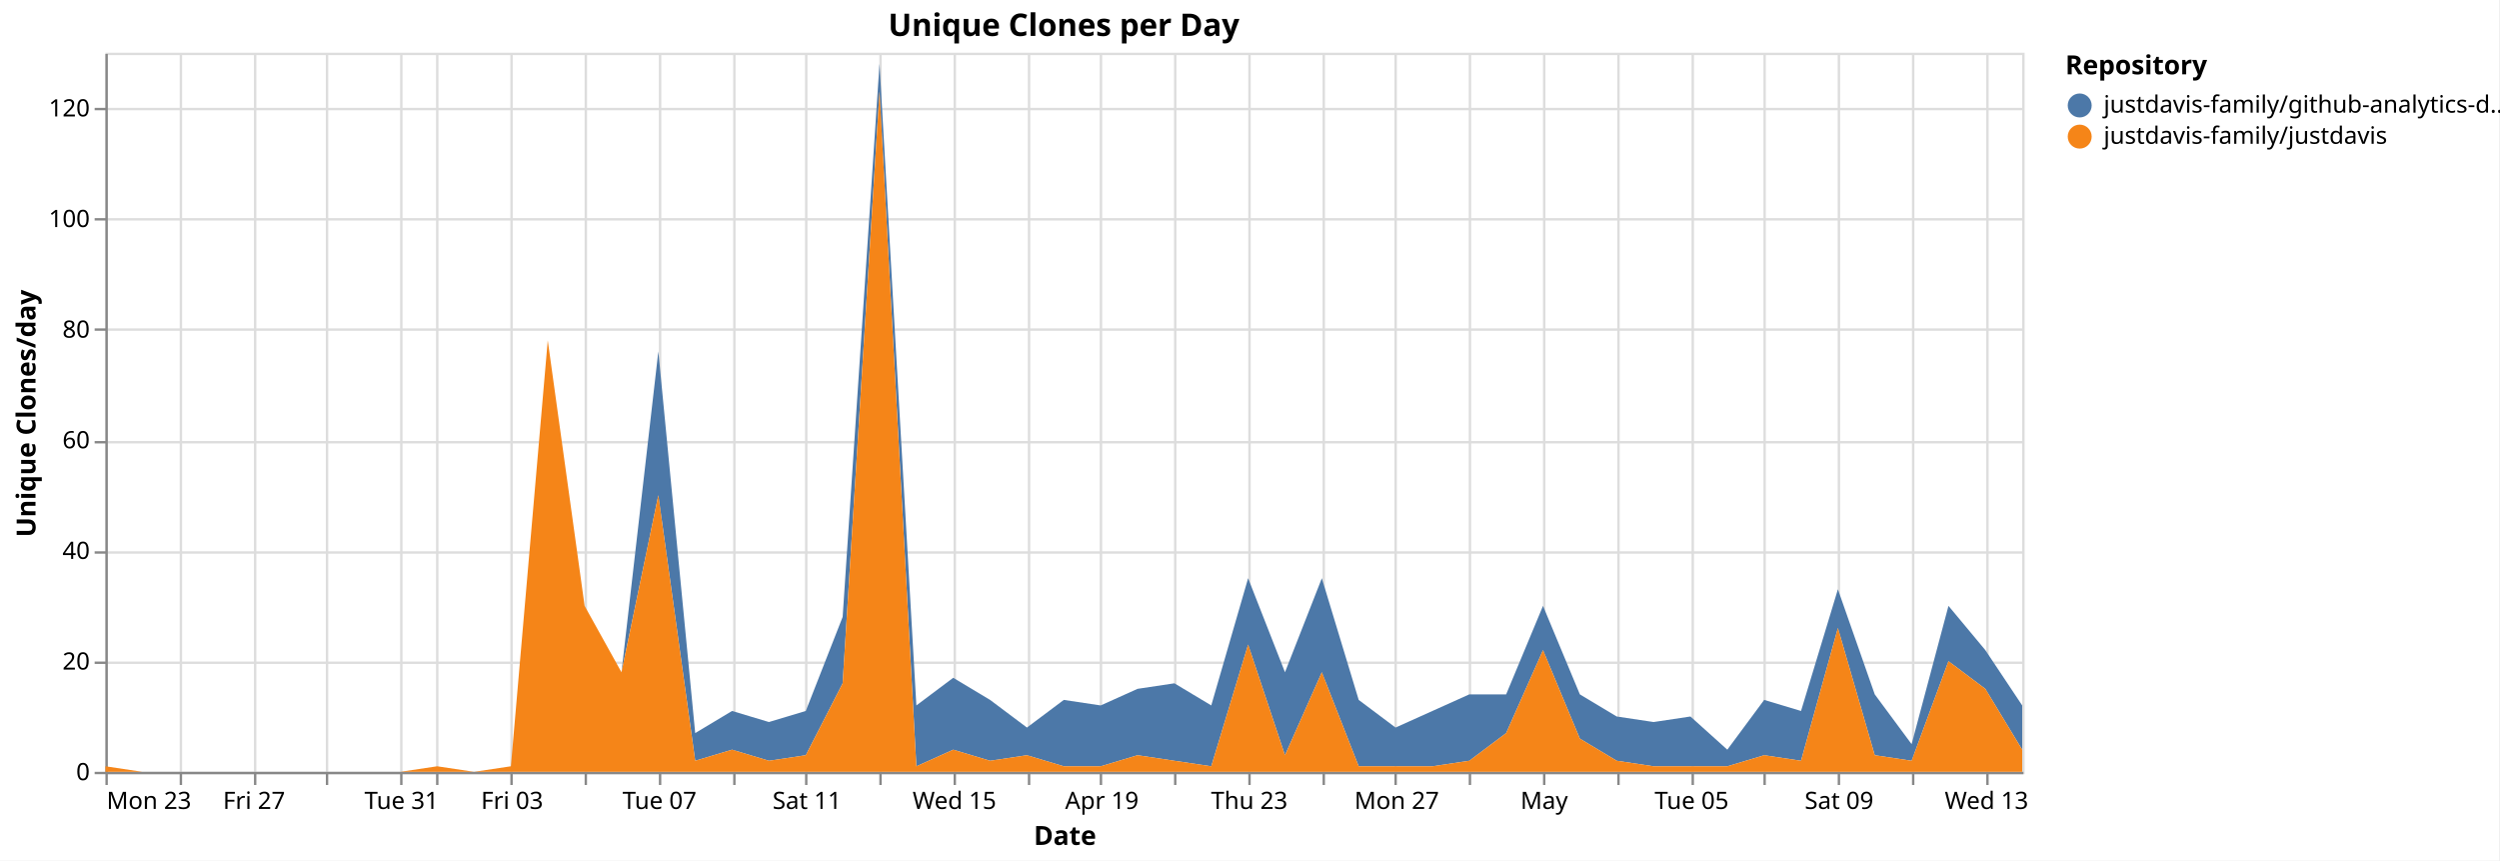
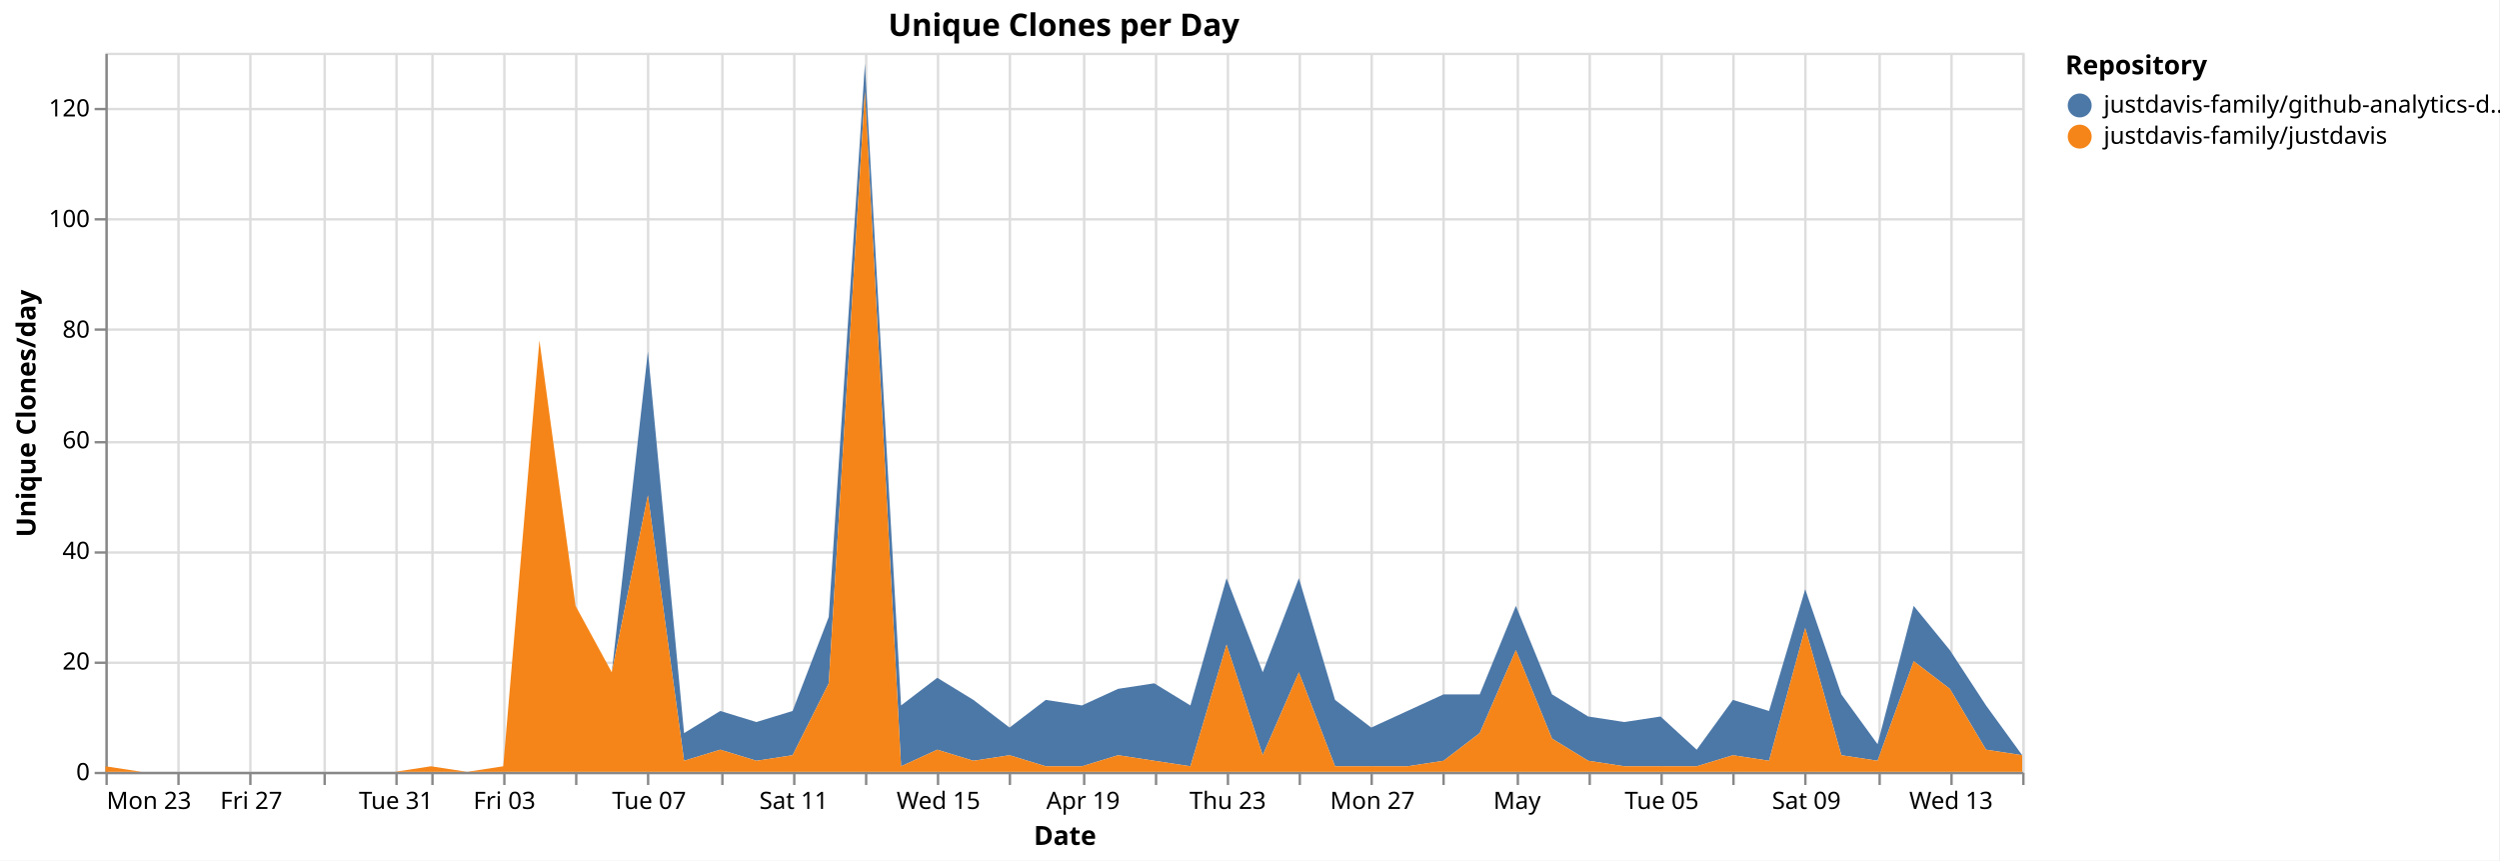
<svg xmlns="http://www.w3.org/2000/svg" version="1.1" class="marks" width="1043" height="359" viewBox="0 0 1043 359">
  <rect width="1043" height="359" fill="white" />
  <g fill="none" stroke-miterlimit="10" transform="translate(44,22)">
    <g class="mark-group role-frame root" role="graphics-object" aria-roledescription="group mark container">
      <g transform="translate(0,0)">
        <path class="background" aria-hidden="true" d="M0.5,0.5h800v300h-800Z" stroke="#ddd" />
        <g>
          <g class="mark-group role-axis" aria-hidden="true">
            <g transform="translate(0.5,300.5)">
              <path class="background" aria-hidden="true" d="M0,0h0v0h0Z" pointer-events="none" />
              <g>
                <g class="mark-rule role-axis-grid" pointer-events="none">
                  <line transform="translate(0,-300)" x2="0" y2="300" stroke="#ddd" stroke-width="1" opacity="1" />
-                   <line transform="translate(31,-300)" x2="0" y2="300" stroke="#ddd" stroke-width="1" opacity="1" />
-                   <line transform="translate(62,-300)" x2="0" y2="300" stroke="#ddd" stroke-width="1" opacity="1" />
-                   <line transform="translate(92,-300)" x2="0" y2="300" stroke="#ddd" stroke-width="1" opacity="1" />
-                   <line transform="translate(123,-300)" x2="0" y2="300" stroke="#ddd" stroke-width="1" opacity="1" />
-                   <line transform="translate(138,-300)" x2="0" y2="300" stroke="#ddd" stroke-width="1" opacity="1" />
-                   <line transform="translate(169,-300)" x2="0" y2="300" stroke="#ddd" stroke-width="1" opacity="1" />
-                   <line transform="translate(200,-300)" x2="0" y2="300" stroke="#ddd" stroke-width="1" opacity="1" />
-                   <line transform="translate(231,-300)" x2="0" y2="300" stroke="#ddd" stroke-width="1" opacity="1" />
-                   <line transform="translate(262,-300)" x2="0" y2="300" stroke="#ddd" stroke-width="1" opacity="1" />
-                   <line transform="translate(292,-300)" x2="0" y2="300" stroke="#ddd" stroke-width="1" opacity="1" />
-                   <line transform="translate(323,-300)" x2="0" y2="300" stroke="#ddd" stroke-width="1" opacity="1" />
-                   <line transform="translate(354,-300)" x2="0" y2="300" stroke="#ddd" stroke-width="1" opacity="1" />
-                   <line transform="translate(385,-300)" x2="0" y2="300" stroke="#ddd" stroke-width="1" opacity="1" />
-                   <line transform="translate(415,-300)" x2="0" y2="300" stroke="#ddd" stroke-width="1" opacity="1" />
-                   <line transform="translate(446,-300)" x2="0" y2="300" stroke="#ddd" stroke-width="1" opacity="1" />
-                   <line transform="translate(477,-300)" x2="0" y2="300" stroke="#ddd" stroke-width="1" opacity="1" />
-                   <line transform="translate(508,-300)" x2="0" y2="300" stroke="#ddd" stroke-width="1" opacity="1" />
-                   <line transform="translate(538,-300)" x2="0" y2="300" stroke="#ddd" stroke-width="1" opacity="1" />
-                   <line transform="translate(569,-300)" x2="0" y2="300" stroke="#ddd" stroke-width="1" opacity="1" />
-                   <line transform="translate(600,-300)" x2="0" y2="300" stroke="#ddd" stroke-width="1" opacity="1" />
-                   <line transform="translate(631,-300)" x2="0" y2="300" stroke="#ddd" stroke-width="1" opacity="1" />
-                   <line transform="translate(662,-300)" x2="0" y2="300" stroke="#ddd" stroke-width="1" opacity="1" />
-                   <line transform="translate(692,-300)" x2="0" y2="300" stroke="#ddd" stroke-width="1" opacity="1" />
-                   <line transform="translate(723,-300)" x2="0" y2="300" stroke="#ddd" stroke-width="1" opacity="1" />
-                   <line transform="translate(754,-300)" x2="0" y2="300" stroke="#ddd" stroke-width="1" opacity="1" />
-                   <line transform="translate(785,-300)" x2="0" y2="300" stroke="#ddd" stroke-width="1" opacity="1" />
+                   <line transform="translate(30,-300)" x2="0" y2="300" stroke="#ddd" stroke-width="1" opacity="1" />
+                   <line transform="translate(60,-300)" x2="0" y2="300" stroke="#ddd" stroke-width="1" opacity="1" />
+                   <line transform="translate(91,-300)" x2="0" y2="300" stroke="#ddd" stroke-width="1" opacity="1" />
+                   <line transform="translate(121,-300)" x2="0" y2="300" stroke="#ddd" stroke-width="1" opacity="1" />
+                   <line transform="translate(136,-300)" x2="0" y2="300" stroke="#ddd" stroke-width="1" opacity="1" />
+                   <line transform="translate(166,-300)" x2="0" y2="300" stroke="#ddd" stroke-width="1" opacity="1" />
+                   <line transform="translate(196,-300)" x2="0" y2="300" stroke="#ddd" stroke-width="1" opacity="1" />
+                   <line transform="translate(226,-300)" x2="0" y2="300" stroke="#ddd" stroke-width="1" opacity="1" />
+                   <line transform="translate(257,-300)" x2="0" y2="300" stroke="#ddd" stroke-width="1" opacity="1" />
+                   <line transform="translate(287,-300)" x2="0" y2="300" stroke="#ddd" stroke-width="1" opacity="1" />
+                   <line transform="translate(317,-300)" x2="0" y2="300" stroke="#ddd" stroke-width="1" opacity="1" />
+                   <line transform="translate(347,-300)" x2="0" y2="300" stroke="#ddd" stroke-width="1" opacity="1" />
+                   <line transform="translate(377,-300)" x2="0" y2="300" stroke="#ddd" stroke-width="1" opacity="1" />
+                   <line transform="translate(408,-300)" x2="0" y2="300" stroke="#ddd" stroke-width="1" opacity="1" />
+                   <line transform="translate(438,-300)" x2="0" y2="300" stroke="#ddd" stroke-width="1" opacity="1" />
+                   <line transform="translate(468,-300)" x2="0" y2="300" stroke="#ddd" stroke-width="1" opacity="1" />
+                   <line transform="translate(498,-300)" x2="0" y2="300" stroke="#ddd" stroke-width="1" opacity="1" />
+                   <line transform="translate(528,-300)" x2="0" y2="300" stroke="#ddd" stroke-width="1" opacity="1" />
+                   <line transform="translate(558,-300)" x2="0" y2="300" stroke="#ddd" stroke-width="1" opacity="1" />
+                   <line transform="translate(589,-300)" x2="0" y2="300" stroke="#ddd" stroke-width="1" opacity="1" />
+                   <line transform="translate(619,-300)" x2="0" y2="300" stroke="#ddd" stroke-width="1" opacity="1" />
+                   <line transform="translate(649,-300)" x2="0" y2="300" stroke="#ddd" stroke-width="1" opacity="1" />
+                   <line transform="translate(679,-300)" x2="0" y2="300" stroke="#ddd" stroke-width="1" opacity="1" />
+                   <line transform="translate(709,-300)" x2="0" y2="300" stroke="#ddd" stroke-width="1" opacity="1" />
+                   <line transform="translate(740,-300)" x2="0" y2="300" stroke="#ddd" stroke-width="1" opacity="1" />
+                   <line transform="translate(770,-300)" x2="0" y2="300" stroke="#ddd" stroke-width="1" opacity="1" />
+                   <line transform="translate(800,-300)" x2="0" y2="300" stroke="#ddd" stroke-width="1" opacity="1" />
                </g>
              </g>
              <path class="foreground" aria-hidden="true" d="" pointer-events="none" display="none" />
            </g>
          </g>
          <g class="mark-group role-axis" aria-hidden="true">
            <g transform="translate(0.5,0.5)">
              <path class="background" aria-hidden="true" d="M0,0h0v0h0Z" pointer-events="none" />
              <g>
                <g class="mark-rule role-axis-grid" pointer-events="none">
                  <line transform="translate(0,300)" x2="800" y2="0" stroke="#ddd" stroke-width="1" opacity="1" />
                  <line transform="translate(0,254)" x2="800" y2="0" stroke="#ddd" stroke-width="1" opacity="1" />
                  <line transform="translate(0,208)" x2="800" y2="0" stroke="#ddd" stroke-width="1" opacity="1" />
                  <line transform="translate(0,162)" x2="800" y2="0" stroke="#ddd" stroke-width="1" opacity="1" />
                  <line transform="translate(0,115)" x2="800" y2="0" stroke="#ddd" stroke-width="1" opacity="1" />
                  <line transform="translate(0,69)" x2="800" y2="0" stroke="#ddd" stroke-width="1" opacity="1" />
                  <line transform="translate(0,23)" x2="800" y2="0" stroke="#ddd" stroke-width="1" opacity="1" />
                </g>
              </g>
              <path class="foreground" aria-hidden="true" d="" pointer-events="none" display="none" />
            </g>
          </g>
-           <g class="mark-group role-axis" role="graphics-symbol" aria-roledescription="axis" aria-label="X-axis titled 'Date' for a time scale with values from Monday, 23 March 2026, 12:00:00 AM to Thursday, 14 May 2026, 12:00:00 AM">
+           <g class="mark-group role-axis" role="graphics-symbol" aria-roledescription="axis" aria-label="X-axis titled 'Date' for a time scale with values from Monday, 23 March 2026, 12:00:00 AM to Friday, 15 May 2026, 12:00:00 AM">
            <g transform="translate(0.5,300.5)">
              <path class="background" aria-hidden="true" d="M0,0h0v0h0Z" pointer-events="none" />
              <g>
                <g class="mark-rule role-axis-tick" pointer-events="none">
                  <line transform="translate(0,0)" x2="0" y2="5" stroke="#888" stroke-width="1" opacity="1" />
-                   <line transform="translate(31,0)" x2="0" y2="5" stroke="#888" stroke-width="1" opacity="1" />
-                   <line transform="translate(62,0)" x2="0" y2="5" stroke="#888" stroke-width="1" opacity="1" />
-                   <line transform="translate(92,0)" x2="0" y2="5" stroke="#888" stroke-width="1" opacity="1" />
-                   <line transform="translate(123,0)" x2="0" y2="5" stroke="#888" stroke-width="1" opacity="1" />
-                   <line transform="translate(138,0)" x2="0" y2="5" stroke="#888" stroke-width="1" opacity="1" />
-                   <line transform="translate(169,0)" x2="0" y2="5" stroke="#888" stroke-width="1" opacity="1" />
-                   <line transform="translate(200,0)" x2="0" y2="5" stroke="#888" stroke-width="1" opacity="1" />
-                   <line transform="translate(231,0)" x2="0" y2="5" stroke="#888" stroke-width="1" opacity="1" />
-                   <line transform="translate(262,0)" x2="0" y2="5" stroke="#888" stroke-width="1" opacity="1" />
-                   <line transform="translate(292,0)" x2="0" y2="5" stroke="#888" stroke-width="1" opacity="1" />
-                   <line transform="translate(323,0)" x2="0" y2="5" stroke="#888" stroke-width="1" opacity="1" />
-                   <line transform="translate(354,0)" x2="0" y2="5" stroke="#888" stroke-width="1" opacity="1" />
-                   <line transform="translate(385,0)" x2="0" y2="5" stroke="#888" stroke-width="1" opacity="1" />
-                   <line transform="translate(415,0)" x2="0" y2="5" stroke="#888" stroke-width="1" opacity="1" />
-                   <line transform="translate(446,0)" x2="0" y2="5" stroke="#888" stroke-width="1" opacity="1" />
-                   <line transform="translate(477,0)" x2="0" y2="5" stroke="#888" stroke-width="1" opacity="1" />
-                   <line transform="translate(508,0)" x2="0" y2="5" stroke="#888" stroke-width="1" opacity="1" />
-                   <line transform="translate(538,0)" x2="0" y2="5" stroke="#888" stroke-width="1" opacity="1" />
-                   <line transform="translate(569,0)" x2="0" y2="5" stroke="#888" stroke-width="1" opacity="1" />
-                   <line transform="translate(600,0)" x2="0" y2="5" stroke="#888" stroke-width="1" opacity="1" />
-                   <line transform="translate(631,0)" x2="0" y2="5" stroke="#888" stroke-width="1" opacity="1" />
-                   <line transform="translate(662,0)" x2="0" y2="5" stroke="#888" stroke-width="1" opacity="1" />
-                   <line transform="translate(692,0)" x2="0" y2="5" stroke="#888" stroke-width="1" opacity="1" />
-                   <line transform="translate(723,0)" x2="0" y2="5" stroke="#888" stroke-width="1" opacity="1" />
-                   <line transform="translate(754,0)" x2="0" y2="5" stroke="#888" stroke-width="1" opacity="1" />
-                   <line transform="translate(785,0)" x2="0" y2="5" stroke="#888" stroke-width="1" opacity="1" />
+                   <line transform="translate(30,0)" x2="0" y2="5" stroke="#888" stroke-width="1" opacity="1" />
+                   <line transform="translate(60,0)" x2="0" y2="5" stroke="#888" stroke-width="1" opacity="1" />
+                   <line transform="translate(91,0)" x2="0" y2="5" stroke="#888" stroke-width="1" opacity="1" />
+                   <line transform="translate(121,0)" x2="0" y2="5" stroke="#888" stroke-width="1" opacity="1" />
+                   <line transform="translate(136,0)" x2="0" y2="5" stroke="#888" stroke-width="1" opacity="1" />
+                   <line transform="translate(166,0)" x2="0" y2="5" stroke="#888" stroke-width="1" opacity="1" />
+                   <line transform="translate(196,0)" x2="0" y2="5" stroke="#888" stroke-width="1" opacity="1" />
+                   <line transform="translate(226,0)" x2="0" y2="5" stroke="#888" stroke-width="1" opacity="1" />
+                   <line transform="translate(257,0)" x2="0" y2="5" stroke="#888" stroke-width="1" opacity="1" />
+                   <line transform="translate(287,0)" x2="0" y2="5" stroke="#888" stroke-width="1" opacity="1" />
+                   <line transform="translate(317,0)" x2="0" y2="5" stroke="#888" stroke-width="1" opacity="1" />
+                   <line transform="translate(347,0)" x2="0" y2="5" stroke="#888" stroke-width="1" opacity="1" />
+                   <line transform="translate(377,0)" x2="0" y2="5" stroke="#888" stroke-width="1" opacity="1" />
+                   <line transform="translate(408,0)" x2="0" y2="5" stroke="#888" stroke-width="1" opacity="1" />
+                   <line transform="translate(438,0)" x2="0" y2="5" stroke="#888" stroke-width="1" opacity="1" />
+                   <line transform="translate(468,0)" x2="0" y2="5" stroke="#888" stroke-width="1" opacity="1" />
+                   <line transform="translate(498,0)" x2="0" y2="5" stroke="#888" stroke-width="1" opacity="1" />
+                   <line transform="translate(528,0)" x2="0" y2="5" stroke="#888" stroke-width="1" opacity="1" />
+                   <line transform="translate(558,0)" x2="0" y2="5" stroke="#888" stroke-width="1" opacity="1" />
+                   <line transform="translate(589,0)" x2="0" y2="5" stroke="#888" stroke-width="1" opacity="1" />
+                   <line transform="translate(619,0)" x2="0" y2="5" stroke="#888" stroke-width="1" opacity="1" />
+                   <line transform="translate(649,0)" x2="0" y2="5" stroke="#888" stroke-width="1" opacity="1" />
+                   <line transform="translate(679,0)" x2="0" y2="5" stroke="#888" stroke-width="1" opacity="1" />
+                   <line transform="translate(709,0)" x2="0" y2="5" stroke="#888" stroke-width="1" opacity="1" />
+                   <line transform="translate(740,0)" x2="0" y2="5" stroke="#888" stroke-width="1" opacity="1" />
+                   <line transform="translate(770,0)" x2="0" y2="5" stroke="#888" stroke-width="1" opacity="1" />
+                   <line transform="translate(800,0)" x2="0" y2="5" stroke="#888" stroke-width="1" opacity="1" />
                </g>
                <g class="mark-text role-axis-label" pointer-events="none">
                  <text text-anchor="start" transform="translate(0,15)" font-family="sans-serif" font-size="10px" fill="#000" opacity="1">Mon 23</text>
-                   <text text-anchor="middle" transform="translate(30.76923,15)" font-family="sans-serif" font-size="10px" fill="#000" opacity="0">Wed 25</text>
-                   <text text-anchor="middle" transform="translate(61.53846,15)" font-family="sans-serif" font-size="10px" fill="#000" opacity="1">Fri 27</text>
-                   <text text-anchor="middle" transform="translate(92.30769,15)" font-family="sans-serif" font-size="10px" fill="#000" opacity="0">Mar 29</text>
-                   <text text-anchor="middle" transform="translate(123.0769,15)" font-family="sans-serif" font-size="10px" fill="#000" opacity="1">Tue 31</text>
-                   <text text-anchor="middle" transform="translate(138.4615,15)" font-family="sans-serif" font-size="10px" fill="#000" opacity="0">April</text>
-                   <text text-anchor="middle" transform="translate(169.2308,15)" font-family="sans-serif" font-size="10px" fill="#000" opacity="1">Fri 03</text>
-                   <text text-anchor="middle" transform="translate(200,15)" font-family="sans-serif" font-size="10px" fill="#000" opacity="0">Apr 05</text>
-                   <text text-anchor="middle" transform="translate(230.7692,15)" font-family="sans-serif" font-size="10px" fill="#000" opacity="1">Tue 07</text>
-                   <text text-anchor="middle" transform="translate(261.5385,15)" font-family="sans-serif" font-size="10px" fill="#000" opacity="0">Thu 09</text>
-                   <text text-anchor="middle" transform="translate(292.3077,15)" font-family="sans-serif" font-size="10px" fill="#000" opacity="1">Sat 11</text>
-                   <text text-anchor="middle" transform="translate(323.0769,15)" font-family="sans-serif" font-size="10px" fill="#000" opacity="0">Mon 13</text>
-                   <text text-anchor="middle" transform="translate(353.8462,15)" font-family="sans-serif" font-size="10px" fill="#000" opacity="1">Wed 15</text>
-                   <text text-anchor="middle" transform="translate(384.6154,15)" font-family="sans-serif" font-size="10px" fill="#000" opacity="0">Fri 17</text>
-                   <text text-anchor="middle" transform="translate(415.3846,15)" font-family="sans-serif" font-size="10px" fill="#000" opacity="1">Apr 19</text>
-                   <text text-anchor="middle" transform="translate(446.1538,15)" font-family="sans-serif" font-size="10px" fill="#000" opacity="0">Tue 21</text>
-                   <text text-anchor="middle" transform="translate(476.9231,15)" font-family="sans-serif" font-size="10px" fill="#000" opacity="1">Thu 23</text>
-                   <text text-anchor="middle" transform="translate(507.6923,15)" font-family="sans-serif" font-size="10px" fill="#000" opacity="0">Sat 25</text>
-                   <text text-anchor="middle" transform="translate(538.4615,15)" font-family="sans-serif" font-size="10px" fill="#000" opacity="1">Mon 27</text>
-                   <text text-anchor="middle" transform="translate(569.2308,15)" font-family="sans-serif" font-size="10px" fill="#000" opacity="0">Wed 29</text>
-                   <text text-anchor="middle" transform="translate(600,15)" font-family="sans-serif" font-size="10px" fill="#000" opacity="1">May</text>
-                   <text text-anchor="middle" transform="translate(630.7692,15)" font-family="sans-serif" font-size="10px" fill="#000" opacity="0">May 03</text>
-                   <text text-anchor="middle" transform="translate(661.5385,15)" font-family="sans-serif" font-size="10px" fill="#000" opacity="1">Tue 05</text>
-                   <text text-anchor="middle" transform="translate(692.3077,15)" font-family="sans-serif" font-size="10px" fill="#000" opacity="0">Thu 07</text>
-                   <text text-anchor="middle" transform="translate(723.0769,15)" font-family="sans-serif" font-size="10px" fill="#000" opacity="1">Sat 09</text>
-                   <text text-anchor="middle" transform="translate(753.8462,15)" font-family="sans-serif" font-size="10px" fill="#000" opacity="0">Mon 11</text>
-                   <text text-anchor="middle" transform="translate(784.6154,15)" font-family="sans-serif" font-size="10px" fill="#000" opacity="1">Wed 13</text>
+                   <text text-anchor="middle" transform="translate(30.18868,15)" font-family="sans-serif" font-size="10px" fill="#000" opacity="0">Wed 25</text>
+                   <text text-anchor="middle" transform="translate(60.37736,15)" font-family="sans-serif" font-size="10px" fill="#000" opacity="1">Fri 27</text>
+                   <text text-anchor="middle" transform="translate(90.56604,15)" font-family="sans-serif" font-size="10px" fill="#000" opacity="0">Mar 29</text>
+                   <text text-anchor="middle" transform="translate(120.7547,15)" font-family="sans-serif" font-size="10px" fill="#000" opacity="1">Tue 31</text>
+                   <text text-anchor="middle" transform="translate(135.8491,15)" font-family="sans-serif" font-size="10px" fill="#000" opacity="0">April</text>
+                   <text text-anchor="middle" transform="translate(166.0377,15)" font-family="sans-serif" font-size="10px" fill="#000" opacity="1">Fri 03</text>
+                   <text text-anchor="middle" transform="translate(196.2264,15)" font-family="sans-serif" font-size="10px" fill="#000" opacity="0">Apr 05</text>
+                   <text text-anchor="middle" transform="translate(226.4151,15)" font-family="sans-serif" font-size="10px" fill="#000" opacity="1">Tue 07</text>
+                   <text text-anchor="middle" transform="translate(256.6038,15)" font-family="sans-serif" font-size="10px" fill="#000" opacity="0">Thu 09</text>
+                   <text text-anchor="middle" transform="translate(286.7925,15)" font-family="sans-serif" font-size="10px" fill="#000" opacity="1">Sat 11</text>
+                   <text text-anchor="middle" transform="translate(316.9811,15)" font-family="sans-serif" font-size="10px" fill="#000" opacity="0">Mon 13</text>
+                   <text text-anchor="middle" transform="translate(347.1698,15)" font-family="sans-serif" font-size="10px" fill="#000" opacity="1">Wed 15</text>
+                   <text text-anchor="middle" transform="translate(377.3585,15)" font-family="sans-serif" font-size="10px" fill="#000" opacity="0">Fri 17</text>
+                   <text text-anchor="middle" transform="translate(407.5472,15)" font-family="sans-serif" font-size="10px" fill="#000" opacity="1">Apr 19</text>
+                   <text text-anchor="middle" transform="translate(437.7358,15)" font-family="sans-serif" font-size="10px" fill="#000" opacity="0">Tue 21</text>
+                   <text text-anchor="middle" transform="translate(467.9245,15)" font-family="sans-serif" font-size="10px" fill="#000" opacity="1">Thu 23</text>
+                   <text text-anchor="middle" transform="translate(498.1132,15)" font-family="sans-serif" font-size="10px" fill="#000" opacity="0">Sat 25</text>
+                   <text text-anchor="middle" transform="translate(528.3019,15)" font-family="sans-serif" font-size="10px" fill="#000" opacity="1">Mon 27</text>
+                   <text text-anchor="middle" transform="translate(558.4906,15)" font-family="sans-serif" font-size="10px" fill="#000" opacity="0">Wed 29</text>
+                   <text text-anchor="middle" transform="translate(588.6792,15)" font-family="sans-serif" font-size="10px" fill="#000" opacity="1">May</text>
+                   <text text-anchor="middle" transform="translate(618.8679,15)" font-family="sans-serif" font-size="10px" fill="#000" opacity="0">May 03</text>
+                   <text text-anchor="middle" transform="translate(649.0566,15)" font-family="sans-serif" font-size="10px" fill="#000" opacity="1">Tue 05</text>
+                   <text text-anchor="middle" transform="translate(679.2453,15)" font-family="sans-serif" font-size="10px" fill="#000" opacity="0">Thu 07</text>
+                   <text text-anchor="middle" transform="translate(709.434,15)" font-family="sans-serif" font-size="10px" fill="#000" opacity="1">Sat 09</text>
+                   <text text-anchor="middle" transform="translate(739.6226,15)" font-family="sans-serif" font-size="10px" fill="#000" opacity="0">Mon 11</text>
+                   <text text-anchor="middle" transform="translate(769.8113,15)" font-family="sans-serif" font-size="10px" fill="#000" opacity="1">Wed 13</text>
+                   <text text-anchor="end" transform="translate(800,15)" font-family="sans-serif" font-size="10px" fill="#000" opacity="0">Fri 15</text>
                </g>
                <g class="mark-rule role-axis-domain" pointer-events="none">
                  <line transform="translate(0,0)" x2="800" y2="0" stroke="#888" stroke-width="1" opacity="1" />
                </g>
                <g class="mark-text role-axis-title" pointer-events="none">
                  <text text-anchor="middle" transform="translate(400,30)" font-family="sans-serif" font-size="11px" font-weight="bold" fill="#000" opacity="1">Date</text>
                </g>
              </g>
              <path class="foreground" aria-hidden="true" d="" pointer-events="none" display="none" />
            </g>
          </g>
          <g class="mark-group role-axis" role="graphics-symbol" aria-roledescription="axis" aria-label="Y-axis titled 'Unique Clones/day' for a linear scale with values from 0 to 130">
            <g transform="translate(0.5,0.5)">
              <path class="background" aria-hidden="true" d="M0,0h0v0h0Z" pointer-events="none" />
              <g>
                <g class="mark-rule role-axis-tick" pointer-events="none">
                  <line transform="translate(0,300)" x2="-5" y2="0" stroke="#888" stroke-width="1" opacity="1" />
                  <line transform="translate(0,254)" x2="-5" y2="0" stroke="#888" stroke-width="1" opacity="1" />
                  <line transform="translate(0,208)" x2="-5" y2="0" stroke="#888" stroke-width="1" opacity="1" />
                  <line transform="translate(0,162)" x2="-5" y2="0" stroke="#888" stroke-width="1" opacity="1" />
                  <line transform="translate(0,115)" x2="-5" y2="0" stroke="#888" stroke-width="1" opacity="1" />
                  <line transform="translate(0,69)" x2="-5" y2="0" stroke="#888" stroke-width="1" opacity="1" />
                  <line transform="translate(0,23)" x2="-5" y2="0" stroke="#888" stroke-width="1" opacity="1" />
                </g>
                <g class="mark-text role-axis-label" pointer-events="none">
                  <text text-anchor="end" transform="translate(-7,303)" font-family="sans-serif" font-size="10px" fill="#000" opacity="1">0</text>
                  <text text-anchor="end" transform="translate(-7,256.8462)" font-family="sans-serif" font-size="10px" fill="#000" opacity="1">20</text>
                  <text text-anchor="end" transform="translate(-7,210.6923)" font-family="sans-serif" font-size="10px" fill="#000" opacity="1">40</text>
                  <text text-anchor="end" transform="translate(-7,164.5385)" font-family="sans-serif" font-size="10px" fill="#000" opacity="1">60</text>
                  <text text-anchor="end" transform="translate(-7,118.3846)" font-family="sans-serif" font-size="10px" fill="#000" opacity="1">80</text>
                  <text text-anchor="end" transform="translate(-7,72.23077)" font-family="sans-serif" font-size="10px" fill="#000" opacity="1">100</text>
                  <text text-anchor="end" transform="translate(-7,26.07692)" font-family="sans-serif" font-size="10px" fill="#000" opacity="1">120</text>
                </g>
                <g class="mark-rule role-axis-domain" pointer-events="none">
                  <line transform="translate(0,300)" x2="0" y2="-300" stroke="#888" stroke-width="1" opacity="1" />
                </g>
                <g class="mark-text role-axis-title" pointer-events="none">
                  <text text-anchor="middle" transform="translate(-27.68457,150) rotate(-90) translate(0,-2)" font-family="sans-serif" font-size="11px" font-weight="bold" fill="#000" opacity="1">Unique Clones/day</text>
                </g>
              </g>
              <path class="foreground" aria-hidden="true" d="" pointer-events="none" display="none" />
            </g>
          </g>
          <g class="mark-group role-scope pathgroup" role="graphics-object" aria-roledescription="group mark container">
            <g transform="translate(0,0)">
              <path class="background" aria-hidden="true" d="M0,0h800v300h-800Z" />
              <g>
                <g class="mark-area role-mark marks" role="graphics-object" aria-roledescription="area mark container">
-                   <path aria-label="Date: Mar 23, 2026; Unique Clones/day: 0; Repository: justdavis-family/github-analytics-data" role="graphics-symbol" aria-roledescription="area mark" d="M0,297.692L15.385,300L30.769,300L46.154,300L61.538,300L76.923,300L92.308,300L107.692,300L123.077,300L138.462,297.692L153.846,300L169.231,297.692L184.615,120L200,230.769L215.385,258.462L230.769,124.615L246.154,283.846L261.538,274.615L276.923,279.231L292.308,274.615L307.692,235.385L323.077,4.615L338.462,272.308L353.846,260.769L369.231,270L384.615,281.538L400,270L415.385,272.308L430.769,265.385L446.154,263.077L461.538,272.308L476.923,219.231L492.308,258.462L507.692,219.231L523.077,270L538.462,281.538L553.846,274.615L569.231,267.692L584.615,267.692L600,230.769L615.385,267.692L630.769,276.923L646.154,279.231L661.538,276.923L676.923,290.769L692.308,270L707.692,274.615L723.077,223.846L738.462,267.692L753.846,288.462L769.231,230.769L784.615,249.231L800,272.308L800,290.769L784.615,265.385L769.231,253.846L753.846,295.385L738.462,293.077L723.077,240L707.692,295.385L692.308,293.077L676.923,297.692L661.538,297.692L646.154,297.692L630.769,295.385L615.385,286.154L600,249.231L584.615,283.846L569.231,295.385L553.846,297.692L538.462,297.692L523.077,297.692L507.692,258.462L492.308,293.077L476.923,246.923L461.538,297.692L446.154,295.385L430.769,293.077L415.385,297.692L400,297.692L384.615,293.077L369.231,295.385L353.846,290.769L338.462,297.692L323.077,16.154L307.692,263.077L292.308,293.077L276.923,295.385L261.538,290.769L246.154,295.385L230.769,184.615L215.385,258.462L200,230.769L184.615,120L169.231,297.692L153.846,300L138.462,297.692L123.077,300L107.692,300L92.308,300L76.923,300L61.538,300L46.154,300L30.769,300L15.385,300L0,297.692Z" fill="#4c78a8" />
+                   <path aria-label="Date: Mar 23, 2026; Unique Clones/day: 0; Repository: justdavis-family/github-analytics-data" role="graphics-symbol" aria-roledescription="area mark" d="M0,297.692L15.094,300L30.189,300L45.283,300L60.377,300L75.472,300L90.566,300L105.66,300L120.755,300L135.849,297.692L150.943,300L166.038,297.692L181.132,120L196.226,230.769L211.321,258.462L226.415,124.615L241.509,283.846L256.604,274.615L271.698,279.231L286.792,274.615L301.887,235.385L316.981,4.615L332.075,272.308L347.17,260.769L362.264,270L377.358,281.538L392.453,270L407.547,272.308L422.642,265.385L437.736,263.077L452.83,272.308L467.925,219.231L483.019,258.462L498.113,219.231L513.208,270L528.302,281.538L543.396,274.615L558.491,267.692L573.585,267.692L588.679,230.769L603.774,267.692L618.868,276.923L633.962,279.231L649.057,276.923L664.151,290.769L679.245,270L694.34,274.615L709.434,223.846L724.528,267.692L739.623,288.462L754.717,230.769L769.811,249.231L784.906,272.308L800,293.077L800,293.077L784.906,290.769L769.811,265.385L754.717,253.846L739.623,295.385L724.528,293.077L709.434,240L694.34,295.385L679.245,293.077L664.151,297.692L649.057,297.692L633.962,297.692L618.868,295.385L603.774,286.154L588.679,249.231L573.585,283.846L558.491,295.385L543.396,297.692L528.302,297.692L513.208,297.692L498.113,258.462L483.019,293.077L467.925,246.923L452.83,297.692L437.736,295.385L422.642,293.077L407.547,297.692L392.453,297.692L377.358,293.077L362.264,295.385L347.17,290.769L332.075,297.692L316.981,16.154L301.887,263.077L286.792,293.077L271.698,295.385L256.604,290.769L241.509,295.385L226.415,184.615L211.321,258.462L196.226,230.769L181.132,120L166.038,297.692L150.943,300L135.849,297.692L120.755,300L105.66,300L90.566,300L75.472,300L60.377,300L45.283,300L30.189,300L15.094,300L0,297.692Z" fill="#4c78a8" />
                </g>
              </g>
              <path class="foreground" aria-hidden="true" d="" display="none" />
            </g>
            <g transform="translate(0,0)">
              <path class="background" aria-hidden="true" d="M0,0h800v300h-800Z" />
              <g>
                <g class="mark-area role-mark marks" role="graphics-object" aria-roledescription="area mark container">
-                   <path aria-label="Date: Mar 23, 2026; Unique Clones/day: 1; Repository: justdavis-family/justdavis" role="graphics-symbol" aria-roledescription="area mark" d="M0,297.692L15.385,300L30.769,300L46.154,300L61.538,300L76.923,300L92.308,300L107.692,300L123.077,300L138.462,297.692L153.846,300L169.231,297.692L184.615,120L200,230.769L215.385,258.462L230.769,184.615L246.154,295.385L261.538,290.769L276.923,295.385L292.308,293.077L307.692,263.077L323.077,16.154L338.462,297.692L353.846,290.769L369.231,295.385L384.615,293.077L400,297.692L415.385,297.692L430.769,293.077L446.154,295.385L461.538,297.692L476.923,246.923L492.308,293.077L507.692,258.462L523.077,297.692L538.462,297.692L553.846,297.692L569.231,295.385L584.615,283.846L600,249.231L615.385,286.154L630.769,295.385L646.154,297.692L661.538,297.692L676.923,297.692L692.308,293.077L707.692,295.385L723.077,240L738.462,293.077L753.846,295.385L769.231,253.846L784.615,265.385L800,290.769L800,300L784.615,300L769.231,300L753.846,300L738.462,300L723.077,300L707.692,300L692.308,300L676.923,300L661.538,300L646.154,300L630.769,300L615.385,300L600,300L584.615,300L569.231,300L553.846,300L538.462,300L523.077,300L507.692,300L492.308,300L476.923,300L461.538,300L446.154,300L430.769,300L415.385,300L400,300L384.615,300L369.231,300L353.846,300L338.462,300L323.077,300L307.692,300L292.308,300L276.923,300L261.538,300L246.154,300L230.769,300L215.385,300L200,300L184.615,300L169.231,300L153.846,300L138.462,300L123.077,300L107.692,300L92.308,300L76.923,300L61.538,300L46.154,300L30.769,300L15.385,300L0,300Z" fill="#f58518" />
+                   <path aria-label="Date: Mar 23, 2026; Unique Clones/day: 1; Repository: justdavis-family/justdavis" role="graphics-symbol" aria-roledescription="area mark" d="M0,297.692L15.094,300L30.189,300L45.283,300L60.377,300L75.472,300L90.566,300L105.66,300L120.755,300L135.849,297.692L150.943,300L166.038,297.692L181.132,120L196.226,230.769L211.321,258.462L226.415,184.615L241.509,295.385L256.604,290.769L271.698,295.385L286.792,293.077L301.887,263.077L316.981,16.154L332.075,297.692L347.17,290.769L362.264,295.385L377.358,293.077L392.453,297.692L407.547,297.692L422.642,293.077L437.736,295.385L452.83,297.692L467.925,246.923L483.019,293.077L498.113,258.462L513.208,297.692L528.302,297.692L543.396,297.692L558.491,295.385L573.585,283.846L588.679,249.231L603.774,286.154L618.868,295.385L633.962,297.692L649.057,297.692L664.151,297.692L679.245,293.077L694.34,295.385L709.434,240L724.528,293.077L739.623,295.385L754.717,253.846L769.811,265.385L784.906,290.769L800,293.077L800,300L784.906,300L769.811,300L754.717,300L739.623,300L724.528,300L709.434,300L694.34,300L679.245,300L664.151,300L649.057,300L633.962,300L618.868,300L603.774,300L588.679,300L573.585,300L558.491,300L543.396,300L528.302,300L513.208,300L498.113,300L483.019,300L467.925,300L452.83,300L437.736,300L422.642,300L407.547,300L392.453,300L377.358,300L362.264,300L347.17,300L332.075,300L316.981,300L301.887,300L286.792,300L271.698,300L256.604,300L241.509,300L226.415,300L211.321,300L196.226,300L181.132,300L166.038,300L150.943,300L135.849,300L120.755,300L105.66,300L90.566,300L75.472,300L60.377,300L45.283,300L30.189,300L15.094,300L0,300Z" fill="#f58518" />
                </g>
              </g>
              <path class="foreground" aria-hidden="true" d="" display="none" />
            </g>
          </g>
          <g class="mark-group role-legend" role="graphics-symbol" aria-roledescription="legend" aria-label="Symbol legend titled 'Repository' for fill color with 2 values: justdavis-family/github-analytics-data, justdavis-family/justdavis">
            <g transform="translate(818,0)">
              <path class="background" aria-hidden="true" d="M0,0h176v40h-176Z" pointer-events="none" />
              <g>
                <g class="mark-group role-legend-entry">
                  <g transform="translate(0,16)">
                    <path class="background" aria-hidden="true" d="M0,0h0v0h0Z" pointer-events="none" />
                    <g>
                      <g class="mark-group role-scope" role="graphics-object" aria-roledescription="group mark container">
                        <g transform="translate(0,0)">
                          <path class="background" aria-hidden="true" d="M0,0h176v11h-176Z" pointer-events="none" opacity="1" />
                          <g>
                            <g class="mark-symbol role-legend-symbol" pointer-events="none">
                              <path transform="translate(6,6)" d="M5,0A5,5,0,1,1,-5,0A5,5,0,1,1,5,0" fill="#4c78a8" stroke-width="1.5" opacity="1" />
                            </g>
                            <g class="mark-text role-legend-label" pointer-events="none">
                              <text text-anchor="start" transform="translate(16,9)" font-family="sans-serif" font-size="10px" fill="#000" opacity="1">justdavis-family/github-analytics-d…</text>
                            </g>
                          </g>
                          <path class="foreground" aria-hidden="true" d="" pointer-events="none" display="none" />
                        </g>
                        <g transform="translate(0,13)">
                          <path class="background" aria-hidden="true" d="M0,0h176v11h-176Z" pointer-events="none" opacity="1" />
                          <g>
                            <g class="mark-symbol role-legend-symbol" pointer-events="none">
                              <path transform="translate(6,6)" d="M5,0A5,5,0,1,1,-5,0A5,5,0,1,1,5,0" fill="#f58518" stroke-width="1.5" opacity="1" />
                            </g>
                            <g class="mark-text role-legend-label" pointer-events="none">
                              <text text-anchor="start" transform="translate(16,9)" font-family="sans-serif" font-size="10px" fill="#000" opacity="1">justdavis-family/justdavis</text>
                            </g>
                          </g>
                          <path class="foreground" aria-hidden="true" d="" pointer-events="none" display="none" />
                        </g>
                      </g>
                    </g>
                    <path class="foreground" aria-hidden="true" d="" pointer-events="none" display="none" />
                  </g>
                </g>
                <g class="mark-text role-legend-title" pointer-events="none">
                  <text text-anchor="start" transform="translate(0,9)" font-family="sans-serif" font-size="11px" font-weight="bold" fill="#000" opacity="1">Repository</text>
                </g>
              </g>
              <path class="foreground" aria-hidden="true" d="" pointer-events="none" display="none" />
            </g>
          </g>
          <g class="mark-group role-title">
            <g transform="translate(400,-17)">
              <path class="background" aria-hidden="true" d="M0,0h0v0h0Z" pointer-events="none" />
              <g>
                <g class="mark-text role-title-text" role="graphics-symbol" aria-roledescription="title" aria-label="Title text 'Unique Clones per Day'" pointer-events="none">
                  <text text-anchor="middle" transform="translate(0,10)" font-family="sans-serif" font-size="13px" font-weight="bold" fill="#000" opacity="1">Unique Clones per Day</text>
                </g>
              </g>
              <path class="foreground" aria-hidden="true" d="" pointer-events="none" display="none" />
            </g>
          </g>
        </g>
        <path class="foreground" aria-hidden="true" d="" display="none" />
      </g>
    </g>
  </g>
</svg>
